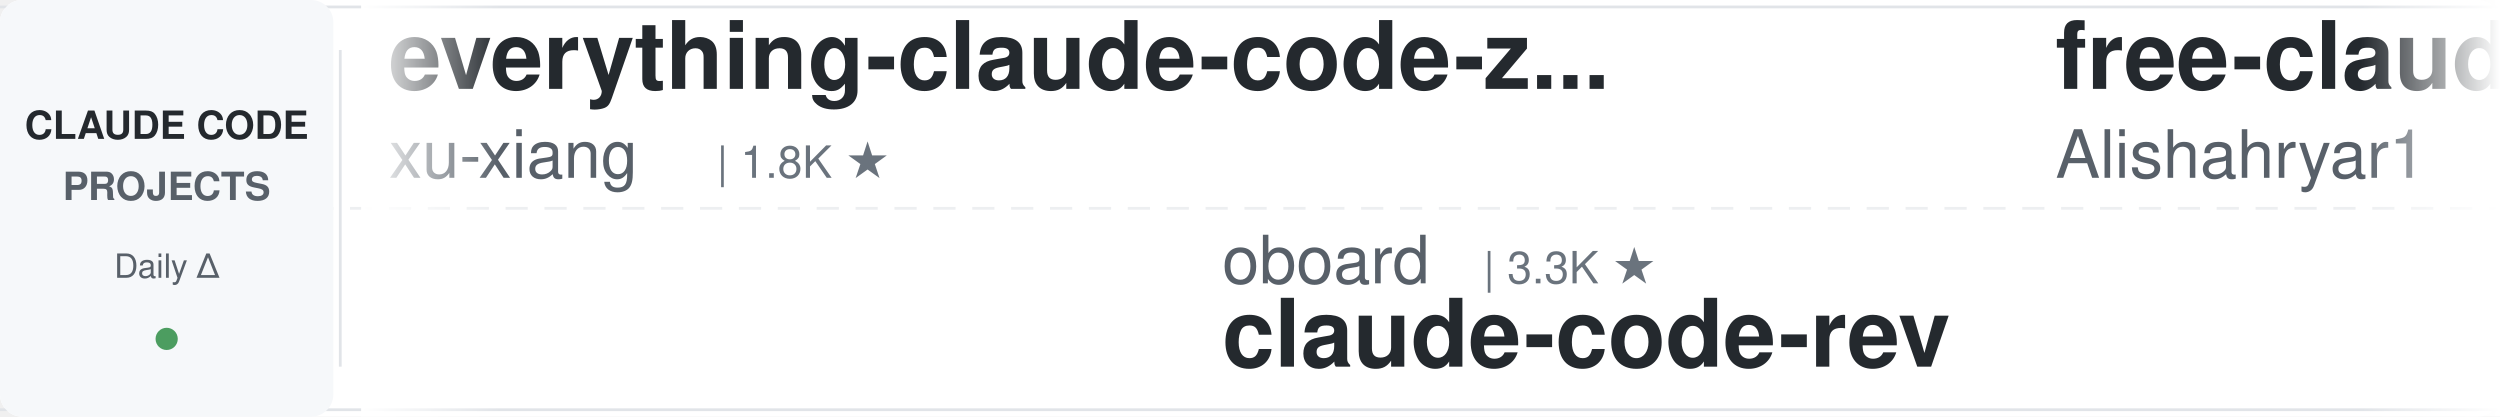
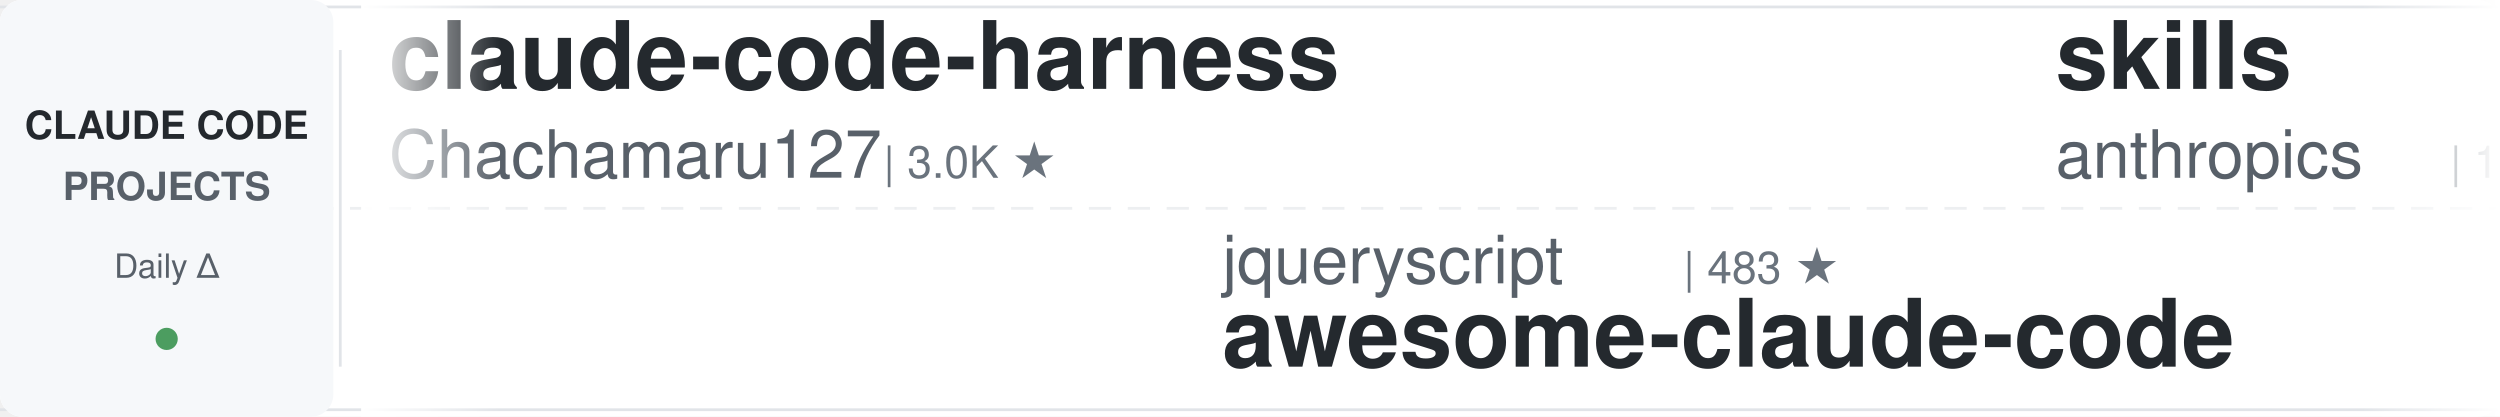
<svg xmlns="http://www.w3.org/2000/svg" width="900" height="150">
  <defs>
    <linearGradient id="leftFade" x1="0%" y1="0%" x2="100%" y2="0%">
      <stop offset="0%" style="stop-color:#ffffff;stop-opacity:1" />
      <stop offset="100%" style="stop-color:#ffffff;stop-opacity:0" />
    </linearGradient>
    <linearGradient id="rightFade" x1="0%" y1="0%" x2="100%" y2="0%">
      <stop offset="0%" style="stop-color:#ffffff;stop-opacity:0" />
      <stop offset="100%" style="stop-color:#ffffff;stop-opacity:1" />
    </linearGradient>
  </defs>
  <rect width="900" height="150" fill="#ffffff" rx="8" />
  <rect x="0" y="2" width="900" height="1" fill="#e1e4e8" />
  <rect x="0" y="147" width="900" height="1" fill="#e1e4e8" />
  <line x1="0" y1="75" x2="900" y2="75" stroke="#e1e4e8" stroke-width="1" stroke-dasharray="8 6" opacity="0.6" />
  <rect x="0" y="0" width="120" height="150" fill="#f6f8fa" rx="8" />
  <text x="60" y="50" font-family="-apple-system, BlinkMacSystemFont, 'Segoe UI', Helvetica, Arial, sans-serif" font-size="14" font-weight="600" fill="#24292e" text-anchor="middle">CLAUDE CODE</text>
  <text x="60" y="72" font-family="-apple-system, BlinkMacSystemFont, 'Segoe UI', Helvetica, Arial, sans-serif" font-size="14" font-weight="600" fill="#586069" text-anchor="middle">PROJECTS</text>
  <text x="60" y="100" font-family="-apple-system, BlinkMacSystemFont, 'Segoe UI', Helvetica, Arial, sans-serif" font-size="12" font-weight="500" fill="#586069" text-anchor="middle">Daily Δ</text>
  <circle cx="60" cy="122" r="4" fill="#22863a" opacity="0.8" />
  <rect x="122" y="18" width="1" height="114" fill="#e1e4e8" />
  <clipPath id="tickerClip">
    <rect x="130" y="0" width="770" height="150" />
  </clipPath>
  <g clip-path="url(#tickerClip)">
    <g id="tickerItems">
      <animateTransform attributeName="transform" attributeType="XML" type="translate" from="0 0" to="-3000 0" dur="54s" repeatCount="indefinite" />
      <g transform="translate(0, 0)">
-         <text x="140" y="32" font-family="-apple-system, BlinkMacSystemFont, 'Segoe UI', Helvetica, Arial, sans-serif" font-size="34" font-weight="600" fill="#24292e">everything-claude-code-z...</text>
-         <text x="140" y="64" font-family="-apple-system, BlinkMacSystemFont, 'Segoe UI', Helvetica, Arial, sans-serif" font-size="24" font-weight="400" fill="#586069">xu-xiang</text>
-         <text x="258" y="64" font-family="-apple-system, BlinkMacSystemFont, 'Segoe UI', Helvetica, Arial, sans-serif" font-size="16" font-weight="500" fill="#6a737d">| 1.8K ★</text>
+         <text x="140" y="32" font-family="-apple-system, BlinkMacSystemFont, 'Segoe UI', Helvetica, Arial, sans-serif" font-size="34" font-weight="600" fill="#24292e">claude-code-harness</text>
+         <text x="140" y="64" font-family="-apple-system, BlinkMacSystemFont, 'Segoe UI', Helvetica, Arial, sans-serif" font-size="24" font-weight="400" fill="#586069">Chachamaru127</text>
+         <text x="318" y="64" font-family="-apple-system, BlinkMacSystemFont, 'Segoe UI', Helvetica, Arial, sans-serif" font-size="16" font-weight="500" fill="#6a737d">| 3.0K ★</text>
      </g>
      <g transform="translate(300, 0)">
-         <text x="140" y="102" font-family="-apple-system, BlinkMacSystemFont, 'Segoe UI', Helvetica, Arial, sans-serif" font-size="24" font-weight="400" fill="#586069">oboard</text>
-         <text x="234" y="102" font-family="-apple-system, BlinkMacSystemFont, 'Segoe UI', Helvetica, Arial, sans-serif" font-size="16" font-weight="500" fill="#6a737d">| 3.3K ★</text>
-         <text x="140" y="132" font-family="-apple-system, BlinkMacSystemFont, 'Segoe UI', Helvetica, Arial, sans-serif" font-size="34" font-weight="600" fill="#24292e">claude-code-rev</text>
+         <text x="140" y="102" font-family="-apple-system, BlinkMacSystemFont, 'Segoe UI', Helvetica, Arial, sans-serif" font-size="24" font-weight="400" fill="#586069">jqueryscript</text>
+         <text x="306" y="102" font-family="-apple-system, BlinkMacSystemFont, 'Segoe UI', Helvetica, Arial, sans-serif" font-size="16" font-weight="500" fill="#6a737d">| 483 ★</text>
+         <text x="140" y="132" font-family="-apple-system, BlinkMacSystemFont, 'Segoe UI', Helvetica, Arial, sans-serif" font-size="34" font-weight="600" fill="#24292e">awesome-claude-code</text>
      </g>
      <g transform="translate(600, 0)">
-         <text x="140" y="32" font-family="-apple-system, BlinkMacSystemFont, 'Segoe UI', Helvetica, Arial, sans-serif" font-size="34" font-weight="600" fill="#24292e">free-claude-code</text>
-         <text x="140" y="64" font-family="-apple-system, BlinkMacSystemFont, 'Segoe UI', Helvetica, Arial, sans-serif" font-size="24" font-weight="400" fill="#586069">Alishahryar1</text>
-         <text x="306" y="64" font-family="-apple-system, BlinkMacSystemFont, 'Segoe UI', Helvetica, Arial, sans-serif" font-size="16" font-weight="500" fill="#6a737d">| 43.2K ★</text>
+         <text x="140" y="32" font-family="-apple-system, BlinkMacSystemFont, 'Segoe UI', Helvetica, Arial, sans-serif" font-size="34" font-weight="600" fill="#24292e">skills</text>
+         <text x="140" y="64" font-family="-apple-system, BlinkMacSystemFont, 'Segoe UI', Helvetica, Arial, sans-serif" font-size="24" font-weight="400" fill="#586069">anthropics</text>
+         <text x="282" y="64" font-family="-apple-system, BlinkMacSystemFont, 'Segoe UI', Helvetica, Arial, sans-serif" font-size="16" font-weight="500" fill="#6a737d">| 165.4K ★</text>
      </g>
      <g transform="translate(900, 0)">
-         <text x="140" y="102" font-family="-apple-system, BlinkMacSystemFont, 'Segoe UI', Helvetica, Arial, sans-serif" font-size="24" font-weight="400" fill="#586069">disler</text>
-         <text x="234" y="102" font-family="-apple-system, BlinkMacSystemFont, 'Segoe UI', Helvetica, Arial, sans-serif" font-size="16" font-weight="500" fill="#6a737d">| 1.6K ★</text>
-         <text x="140" y="132" font-family="-apple-system, BlinkMacSystemFont, 'Segoe UI', Helvetica, Arial, sans-serif" font-size="34" font-weight="600" fill="#24292e">pi-vs-claude-code</text>
+         <text x="140" y="102" font-family="-apple-system, BlinkMacSystemFont, 'Segoe UI', Helvetica, Arial, sans-serif" font-size="24" font-weight="400" fill="#586069">zebbern</text>
+         <text x="246" y="102" font-family="-apple-system, BlinkMacSystemFont, 'Segoe UI', Helvetica, Arial, sans-serif" font-size="16" font-weight="500" fill="#6a737d">| 4.4K ★</text>
+         <text x="140" y="132" font-family="-apple-system, BlinkMacSystemFont, 'Segoe UI', Helvetica, Arial, sans-serif" font-size="34" font-weight="600" fill="#24292e">claude-code-guide</text>
      </g>
      <g transform="translate(1200, 0)">
-         <text x="140" y="32" font-family="-apple-system, BlinkMacSystemFont, 'Segoe UI', Helvetica, Arial, sans-serif" font-size="34" font-weight="600" fill="#24292e">claude-code-video-toolki...</text>
-         <text x="140" y="64" font-family="-apple-system, BlinkMacSystemFont, 'Segoe UI', Helvetica, Arial, sans-serif" font-size="24" font-weight="400" fill="#586069">digitalsamba</text>
-         <text x="306" y="64" font-family="-apple-system, BlinkMacSystemFont, 'Segoe UI', Helvetica, Arial, sans-serif" font-size="16" font-weight="500" fill="#6a737d">| 1.9K ★</text>
+         <text x="140" y="32" font-family="-apple-system, BlinkMacSystemFont, 'Segoe UI', Helvetica, Arial, sans-serif" font-size="34" font-weight="600" fill="#24292e">claude-code-showcase</text>
+         <text x="140" y="64" font-family="-apple-system, BlinkMacSystemFont, 'Segoe UI', Helvetica, Arial, sans-serif" font-size="24" font-weight="400" fill="#586069">ChrisWiles</text>
+         <text x="282" y="64" font-family="-apple-system, BlinkMacSystemFont, 'Segoe UI', Helvetica, Arial, sans-serif" font-size="16" font-weight="500" fill="#6a737d">| 6.0K ★</text>
      </g>
      <g transform="translate(1500, 0)">
-         <text x="140" y="102" font-family="-apple-system, BlinkMacSystemFont, 'Segoe UI', Helvetica, Arial, sans-serif" font-size="24" font-weight="400" fill="#586069">repowise-dev</text>
-         <text x="306" y="102" font-family="-apple-system, BlinkMacSystemFont, 'Segoe UI', Helvetica, Arial, sans-serif" font-size="16" font-weight="500" fill="#6a737d">| 1.2K ★</text>
-         <text x="140" y="132" font-family="-apple-system, BlinkMacSystemFont, 'Segoe UI', Helvetica, Arial, sans-serif" font-size="34" font-weight="600" fill="#24292e">claude-code-prompts</text>
+         <text x="140" y="102" font-family="-apple-system, BlinkMacSystemFont, 'Segoe UI', Helvetica, Arial, sans-serif" font-size="24" font-weight="400" fill="#586069">huangserva</text>
+         <text x="282" y="102" font-family="-apple-system, BlinkMacSystemFont, 'Segoe UI', Helvetica, Arial, sans-serif" font-size="16" font-weight="500" fill="#6a737d">| 621 ★</text>
+         <text x="140" y="132" font-family="-apple-system, BlinkMacSystemFont, 'Segoe UI', Helvetica, Arial, sans-serif" font-size="34" font-weight="600" fill="#24292e">claude-code-cli</text>
      </g>
      <g transform="translate(1800, 0)">
-         <text x="140" y="32" font-family="-apple-system, BlinkMacSystemFont, 'Segoe UI', Helvetica, Arial, sans-serif" font-size="34" font-weight="600" fill="#24292e">ralph-claude-code</text>
-         <text x="140" y="64" font-family="-apple-system, BlinkMacSystemFont, 'Segoe UI', Helvetica, Arial, sans-serif" font-size="24" font-weight="400" fill="#586069">frankbria</text>
-         <text x="270" y="64" font-family="-apple-system, BlinkMacSystemFont, 'Segoe UI', Helvetica, Arial, sans-serif" font-size="16" font-weight="500" fill="#6a737d">| 9.6K ★</text>
+         <text x="140" y="32" font-family="-apple-system, BlinkMacSystemFont, 'Segoe UI', Helvetica, Arial, sans-serif" font-size="34" font-weight="600" fill="#24292e">claude-code-source</text>
+         <text x="140" y="64" font-family="-apple-system, BlinkMacSystemFont, 'Segoe UI', Helvetica, Arial, sans-serif" font-size="24" font-weight="400" fill="#586069">hangsman</text>
+         <text x="258" y="64" font-family="-apple-system, BlinkMacSystemFont, 'Segoe UI', Helvetica, Arial, sans-serif" font-size="16" font-weight="500" fill="#6a737d">| 790 ★</text>
      </g>
      <g transform="translate(2100, 0)">
-         <text x="140" y="102" font-family="-apple-system, BlinkMacSystemFont, 'Segoe UI', Helvetica, Arial, sans-serif" font-size="24" font-weight="400" fill="#586069">Maciek-roboblog</text>
-         <text x="342" y="102" font-family="-apple-system, BlinkMacSystemFont, 'Segoe UI', Helvetica, Arial, sans-serif" font-size="16" font-weight="500" fill="#6a737d">| 8.6K ★</text>
-         <text x="140" y="132" font-family="-apple-system, BlinkMacSystemFont, 'Segoe UI', Helvetica, Arial, sans-serif" font-size="34" font-weight="600" fill="#24292e">Claude-Code-Usage-Monito...</text>
+         <text x="140" y="102" font-family="-apple-system, BlinkMacSystemFont, 'Segoe UI', Helvetica, Arial, sans-serif" font-size="24" font-weight="400" fill="#586069">JrCx7scC</text>
+         <text x="258" y="102" font-family="-apple-system, BlinkMacSystemFont, 'Segoe UI', Helvetica, Arial, sans-serif" font-size="16" font-weight="500" fill="#6a737d">| 371 ★</text>
+         <text x="140" y="132" font-family="-apple-system, BlinkMacSystemFont, 'Segoe UI', Helvetica, Arial, sans-serif" font-size="34" font-weight="600" fill="#24292e">claude-code-source</text>
      </g>
      <g transform="translate(2400, 0)">
-         <text x="140" y="32" font-family="-apple-system, BlinkMacSystemFont, 'Segoe UI', Helvetica, Arial, sans-serif" font-size="34" font-weight="600" fill="#24292e">claude-code-from-scratch</text>
-         <text x="140" y="64" font-family="-apple-system, BlinkMacSystemFont, 'Segoe UI', Helvetica, Arial, sans-serif" font-size="24" font-weight="400" fill="#586069">Windy3f3f3f3f</text>
-         <text x="318" y="64" font-family="-apple-system, BlinkMacSystemFont, 'Segoe UI', Helvetica, Arial, sans-serif" font-size="16" font-weight="500" fill="#6a737d">| 2.5K ★</text>
+         <text x="140" y="32" font-family="-apple-system, BlinkMacSystemFont, 'Segoe UI', Helvetica, Arial, sans-serif" font-size="34" font-weight="600" fill="#24292e">claude-code-source-build</text>
+         <text x="140" y="64" font-family="-apple-system, BlinkMacSystemFont, 'Segoe UI', Helvetica, Arial, sans-serif" font-size="24" font-weight="400" fill="#586069">andrew-kramer-inno</text>
+         <text x="378" y="64" font-family="-apple-system, BlinkMacSystemFont, 'Segoe UI', Helvetica, Arial, sans-serif" font-size="16" font-weight="500" fill="#6a737d">| 593 ★</text>
      </g>
      <g transform="translate(2700, 0)">
-         <text x="140" y="102" font-family="-apple-system, BlinkMacSystemFont, 'Segoe UI', Helvetica, Arial, sans-serif" font-size="24" font-weight="400" fill="#586069">Yeachan-Heo</text>
-         <text x="294" y="102" font-family="-apple-system, BlinkMacSystemFont, 'Segoe UI', Helvetica, Arial, sans-serif" font-size="16" font-weight="500" fill="#6a737d">| 38.2K ★</text>
-         <text x="140" y="132" font-family="-apple-system, BlinkMacSystemFont, 'Segoe UI', Helvetica, Arial, sans-serif" font-size="34" font-weight="600" fill="#24292e">oh-my-claudecode</text>
+         <text x="140" y="102" font-family="-apple-system, BlinkMacSystemFont, 'Segoe UI', Helvetica, Arial, sans-serif" font-size="24" font-weight="400" fill="#586069">Donchitos</text>
+         <text x="270" y="102" font-family="-apple-system, BlinkMacSystemFont, 'Segoe UI', Helvetica, Arial, sans-serif" font-size="16" font-weight="500" fill="#6a737d">| 23.5K ★</text>
+         <text x="140" y="132" font-family="-apple-system, BlinkMacSystemFont, 'Segoe UI', Helvetica, Arial, sans-serif" font-size="34" font-weight="600" fill="#24292e">Claude-Code-Game-Studios</text>
      </g>
      <g transform="translate(3000, 0)">
-         <text x="140" y="32" font-family="-apple-system, BlinkMacSystemFont, 'Segoe UI', Helvetica, Arial, sans-serif" font-size="34" font-weight="600" fill="#24292e">everything-claude-code-z...</text>
-         <text x="140" y="64" font-family="-apple-system, BlinkMacSystemFont, 'Segoe UI', Helvetica, Arial, sans-serif" font-size="24" font-weight="400" fill="#586069">xu-xiang</text>
-         <text x="258" y="64" font-family="-apple-system, BlinkMacSystemFont, 'Segoe UI', Helvetica, Arial, sans-serif" font-size="16" font-weight="500" fill="#6a737d">| 1.8K ★</text>
+         <text x="140" y="32" font-family="-apple-system, BlinkMacSystemFont, 'Segoe UI', Helvetica, Arial, sans-serif" font-size="34" font-weight="600" fill="#24292e">claude-code-harness</text>
+         <text x="140" y="64" font-family="-apple-system, BlinkMacSystemFont, 'Segoe UI', Helvetica, Arial, sans-serif" font-size="24" font-weight="400" fill="#586069">Chachamaru127</text>
+         <text x="318" y="64" font-family="-apple-system, BlinkMacSystemFont, 'Segoe UI', Helvetica, Arial, sans-serif" font-size="16" font-weight="500" fill="#6a737d">| 3.0K ★</text>
      </g>
      <g transform="translate(3300, 0)">
-         <text x="140" y="102" font-family="-apple-system, BlinkMacSystemFont, 'Segoe UI', Helvetica, Arial, sans-serif" font-size="24" font-weight="400" fill="#586069">oboard</text>
-         <text x="234" y="102" font-family="-apple-system, BlinkMacSystemFont, 'Segoe UI', Helvetica, Arial, sans-serif" font-size="16" font-weight="500" fill="#6a737d">| 3.3K ★</text>
-         <text x="140" y="132" font-family="-apple-system, BlinkMacSystemFont, 'Segoe UI', Helvetica, Arial, sans-serif" font-size="34" font-weight="600" fill="#24292e">claude-code-rev</text>
+         <text x="140" y="102" font-family="-apple-system, BlinkMacSystemFont, 'Segoe UI', Helvetica, Arial, sans-serif" font-size="24" font-weight="400" fill="#586069">jqueryscript</text>
+         <text x="306" y="102" font-family="-apple-system, BlinkMacSystemFont, 'Segoe UI', Helvetica, Arial, sans-serif" font-size="16" font-weight="500" fill="#6a737d">| 483 ★</text>
+         <text x="140" y="132" font-family="-apple-system, BlinkMacSystemFont, 'Segoe UI', Helvetica, Arial, sans-serif" font-size="34" font-weight="600" fill="#24292e">awesome-claude-code</text>
      </g>
      <g transform="translate(3600, 0)">
-         <text x="140" y="32" font-family="-apple-system, BlinkMacSystemFont, 'Segoe UI', Helvetica, Arial, sans-serif" font-size="34" font-weight="600" fill="#24292e">free-claude-code</text>
-         <text x="140" y="64" font-family="-apple-system, BlinkMacSystemFont, 'Segoe UI', Helvetica, Arial, sans-serif" font-size="24" font-weight="400" fill="#586069">Alishahryar1</text>
-         <text x="306" y="64" font-family="-apple-system, BlinkMacSystemFont, 'Segoe UI', Helvetica, Arial, sans-serif" font-size="16" font-weight="500" fill="#6a737d">| 43.2K ★</text>
+         <text x="140" y="32" font-family="-apple-system, BlinkMacSystemFont, 'Segoe UI', Helvetica, Arial, sans-serif" font-size="34" font-weight="600" fill="#24292e">skills</text>
+         <text x="140" y="64" font-family="-apple-system, BlinkMacSystemFont, 'Segoe UI', Helvetica, Arial, sans-serif" font-size="24" font-weight="400" fill="#586069">anthropics</text>
+         <text x="282" y="64" font-family="-apple-system, BlinkMacSystemFont, 'Segoe UI', Helvetica, Arial, sans-serif" font-size="16" font-weight="500" fill="#6a737d">| 165.4K ★</text>
      </g>
      <g transform="translate(3900, 0)">
-         <text x="140" y="102" font-family="-apple-system, BlinkMacSystemFont, 'Segoe UI', Helvetica, Arial, sans-serif" font-size="24" font-weight="400" fill="#586069">disler</text>
-         <text x="234" y="102" font-family="-apple-system, BlinkMacSystemFont, 'Segoe UI', Helvetica, Arial, sans-serif" font-size="16" font-weight="500" fill="#6a737d">| 1.6K ★</text>
-         <text x="140" y="132" font-family="-apple-system, BlinkMacSystemFont, 'Segoe UI', Helvetica, Arial, sans-serif" font-size="34" font-weight="600" fill="#24292e">pi-vs-claude-code</text>
+         <text x="140" y="102" font-family="-apple-system, BlinkMacSystemFont, 'Segoe UI', Helvetica, Arial, sans-serif" font-size="24" font-weight="400" fill="#586069">zebbern</text>
+         <text x="246" y="102" font-family="-apple-system, BlinkMacSystemFont, 'Segoe UI', Helvetica, Arial, sans-serif" font-size="16" font-weight="500" fill="#6a737d">| 4.4K ★</text>
+         <text x="140" y="132" font-family="-apple-system, BlinkMacSystemFont, 'Segoe UI', Helvetica, Arial, sans-serif" font-size="34" font-weight="600" fill="#24292e">claude-code-guide</text>
      </g>
    </g>
  </g>
  <rect x="130" y="0" width="50" height="150" fill="url(#leftFade)" />
  <rect x="850" y="0" width="50" height="150" fill="url(#rightFade)" />
</svg>
